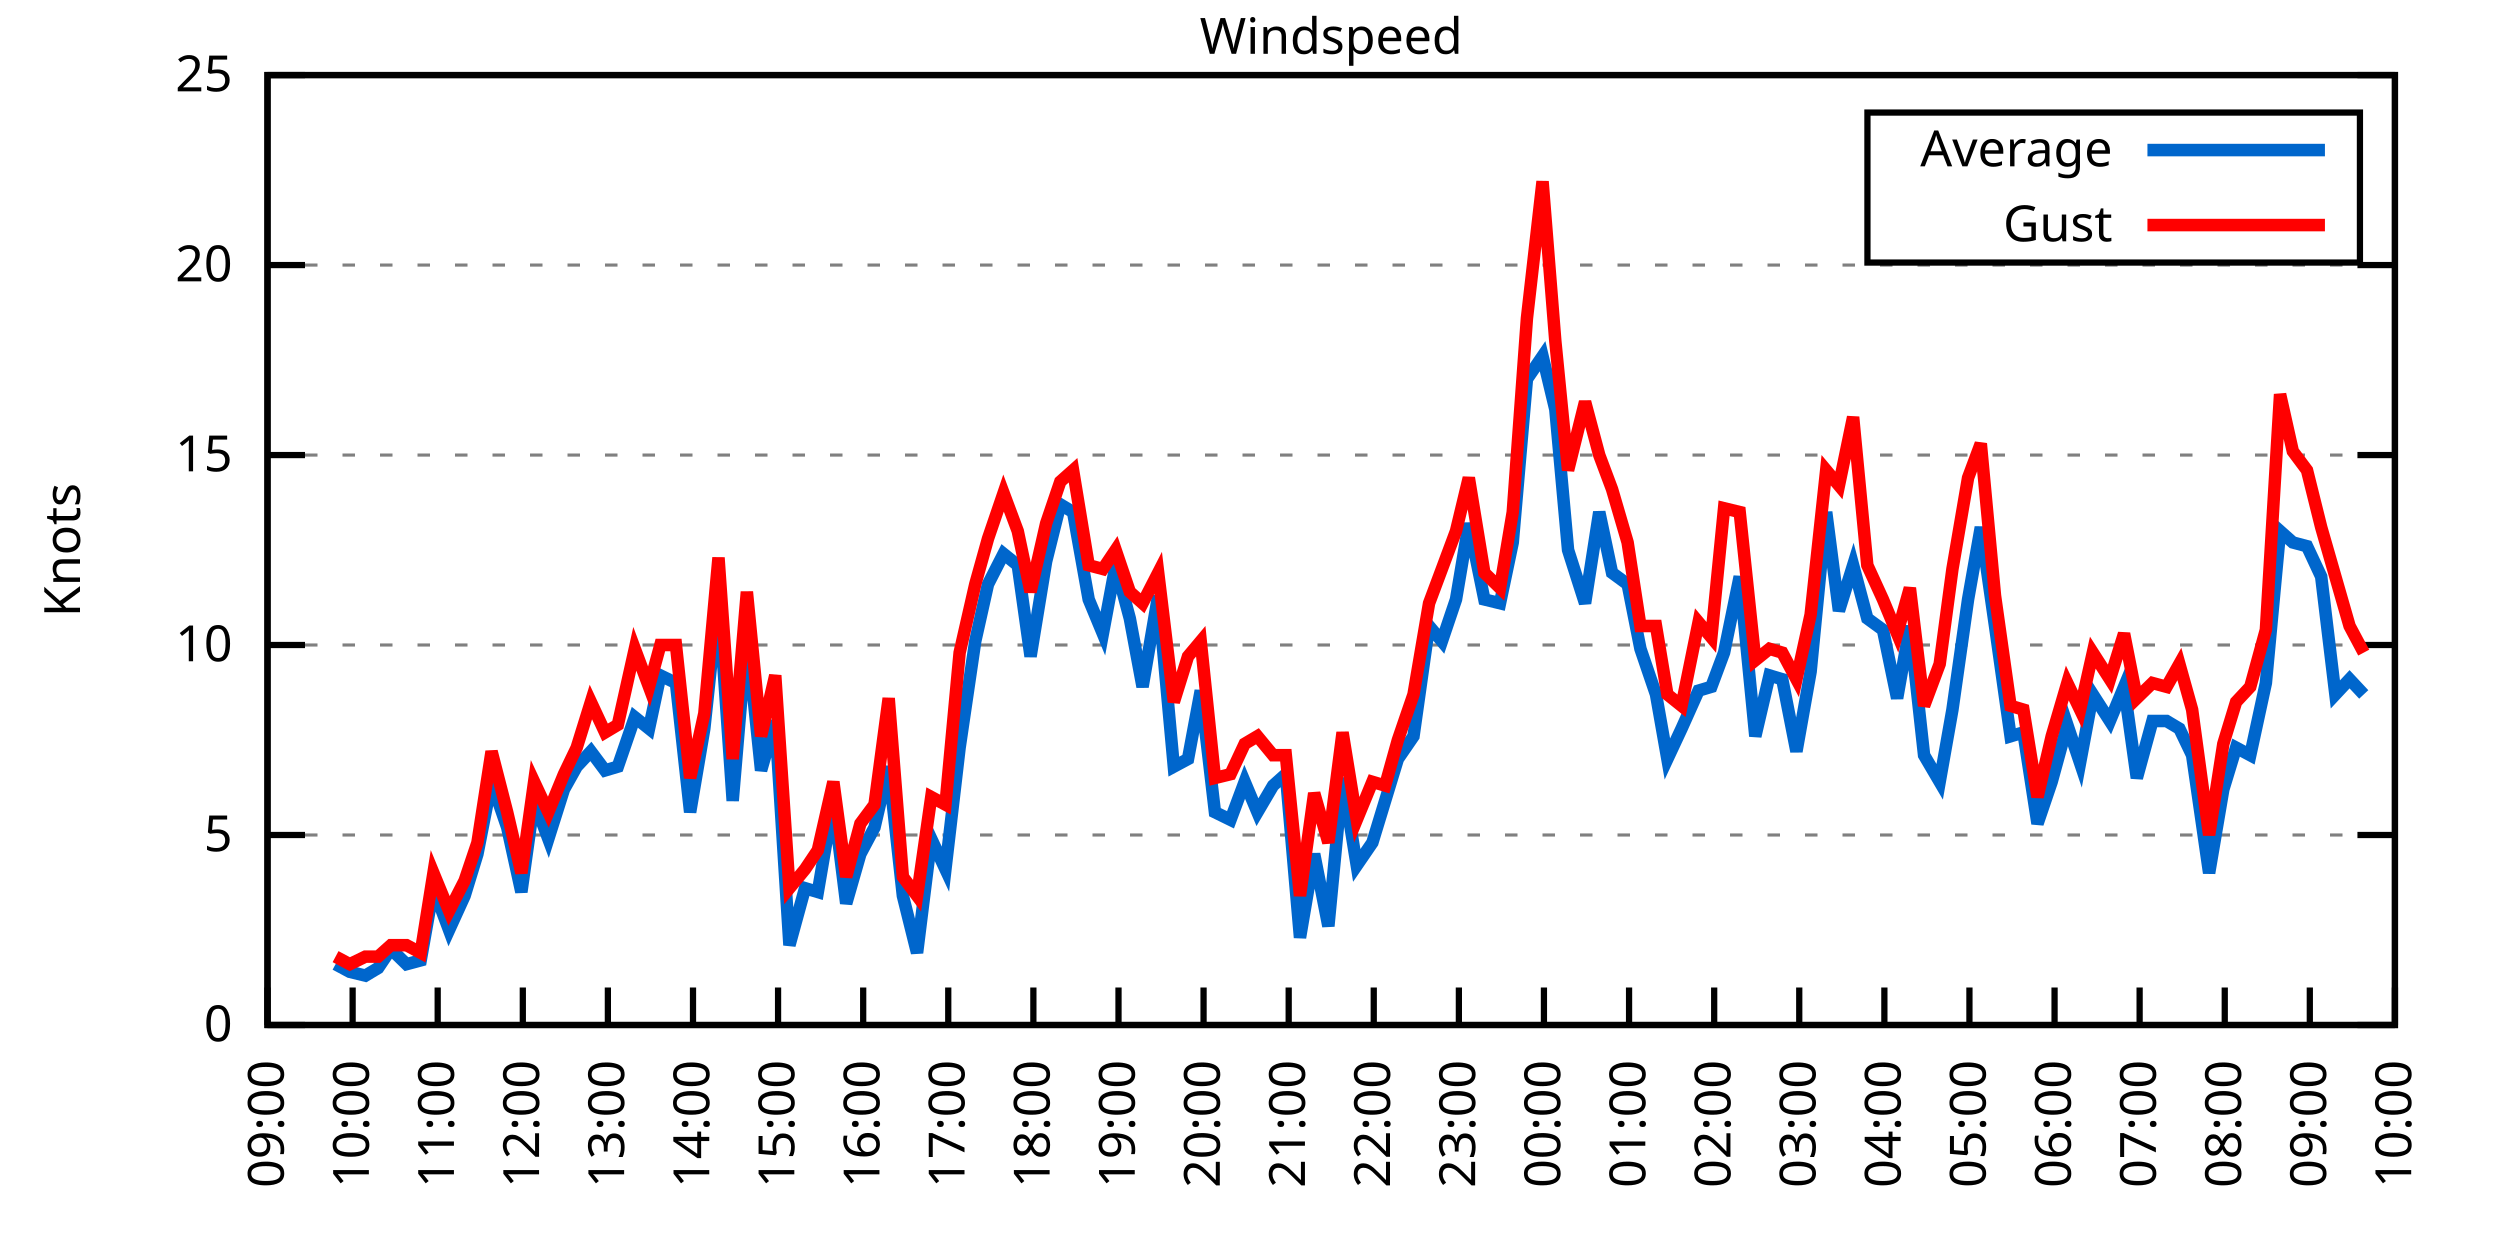
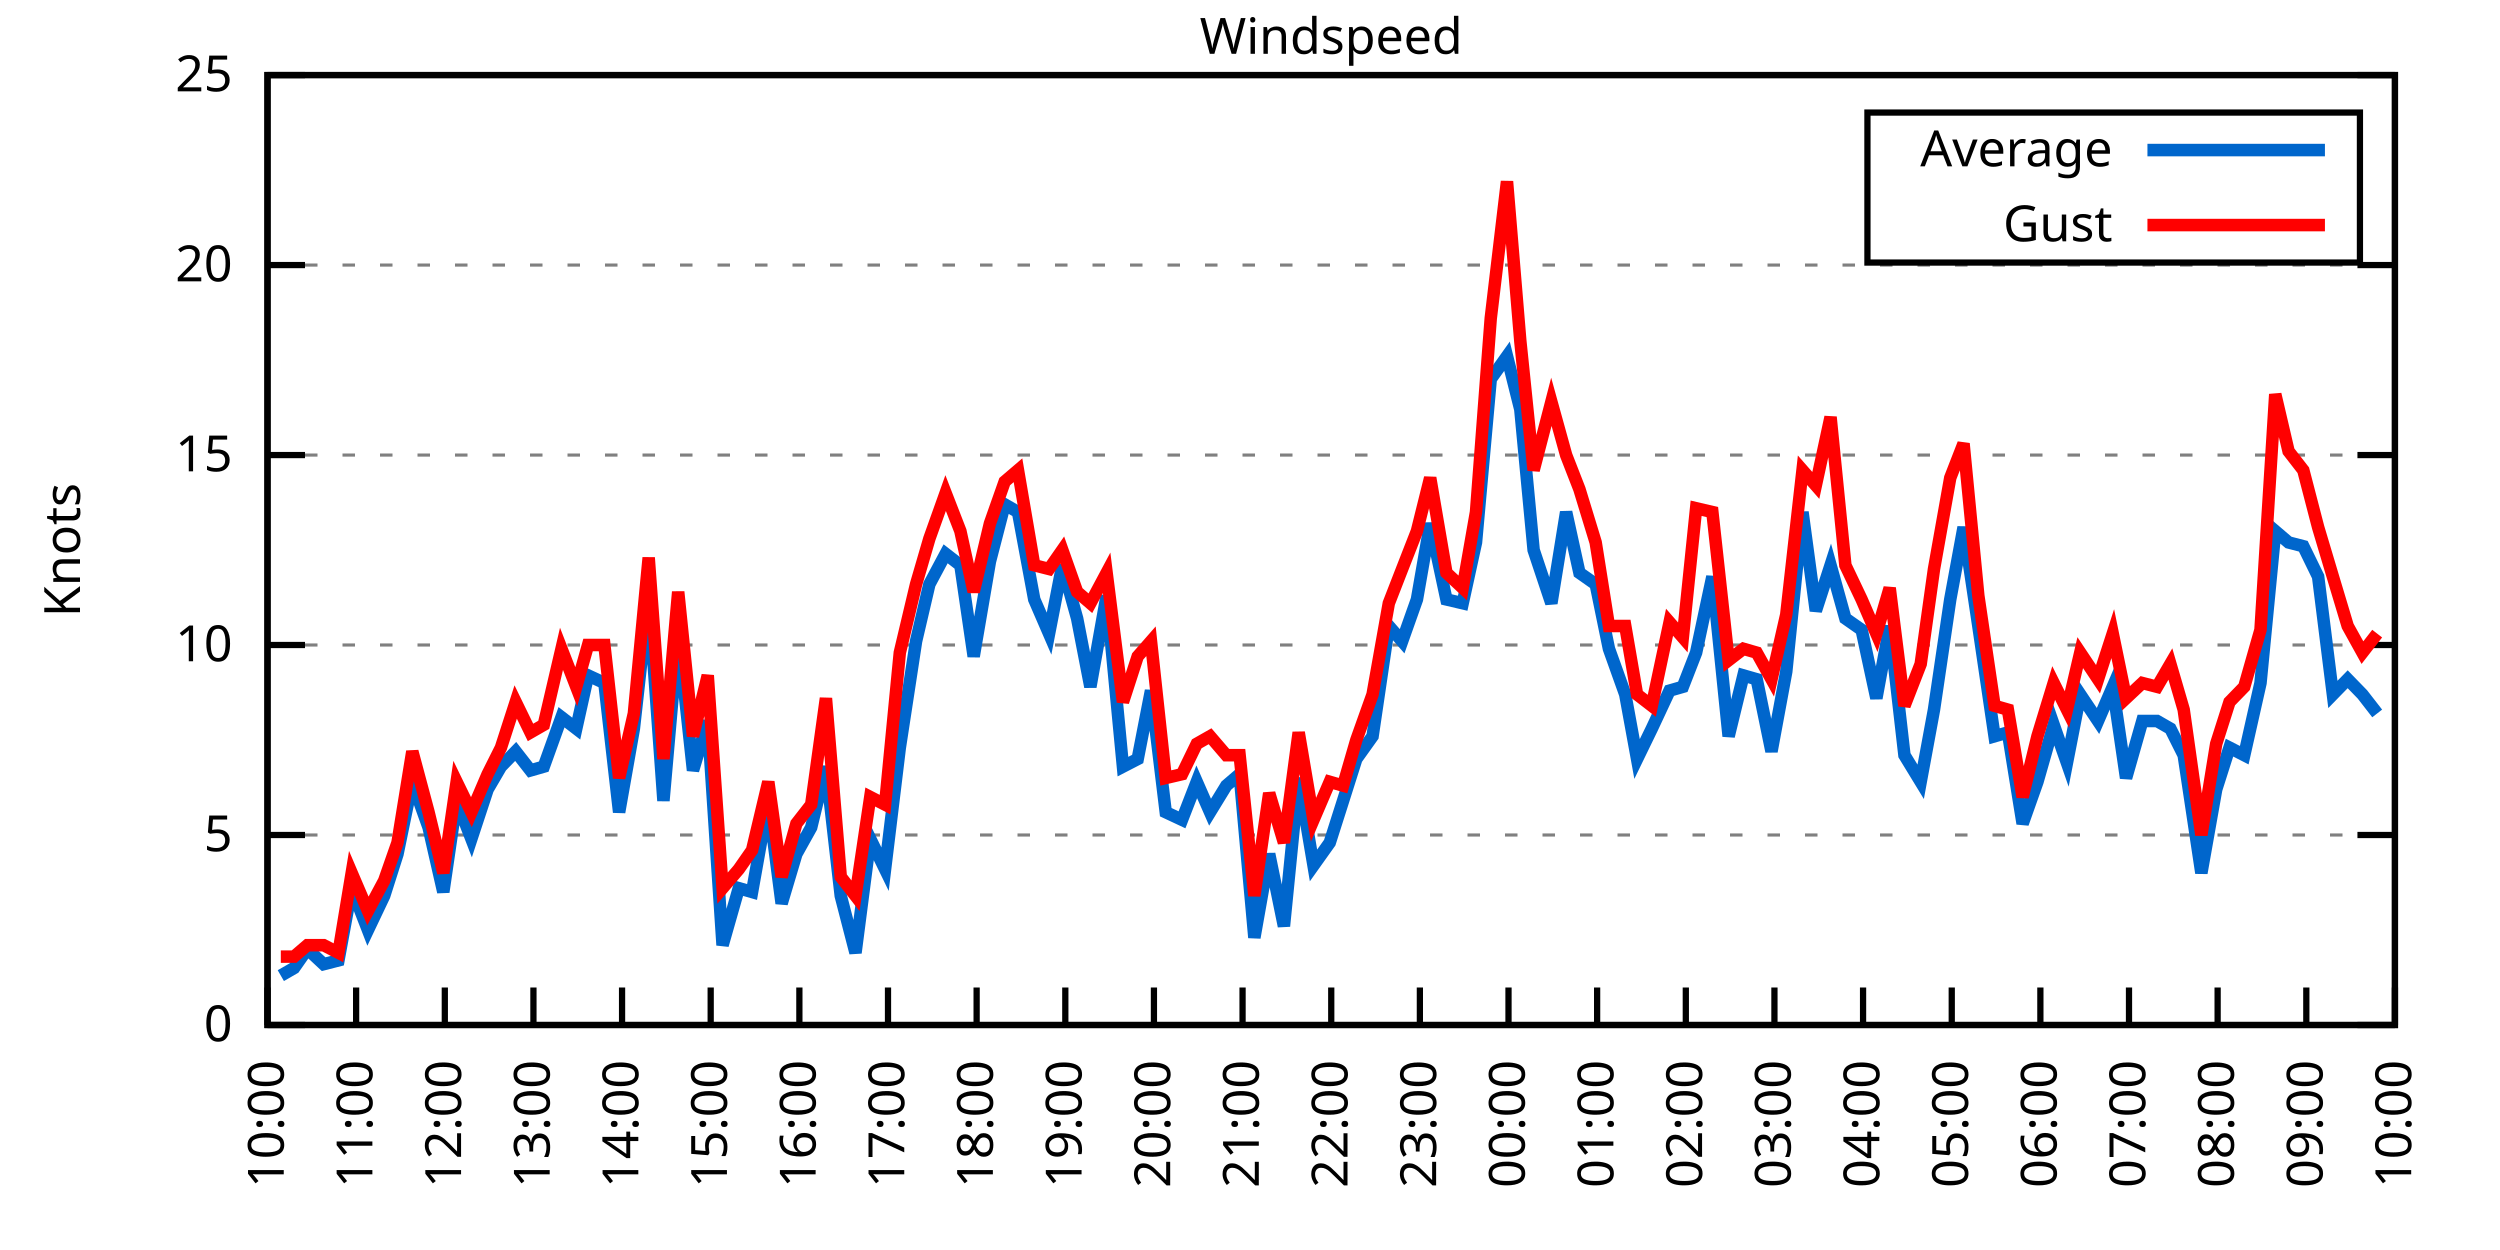
<svg xmlns="http://www.w3.org/2000/svg" xmlns:xlink="http://www.w3.org/1999/xlink" width="400" height="200" viewBox="0 0 400 200">
  <g id="gnuplot_canvas">
    <rect x="0" y="0" width="400" height="200" fill="none" />
    <defs>
      <circle id="gpDot" r="0.5" stroke-width="0.5" stroke="currentColor" />
      <path id="gpPt0" stroke-width="0.333" stroke="currentColor" d="M-1,0 h2 M0,-1 v2" />
      <path id="gpPt1" stroke-width="0.333" stroke="currentColor" d="M-1,-1 L1,1 M1,-1 L-1,1" />
      <path id="gpPt2" stroke-width="0.333" stroke="currentColor" d="M-1,0 L1,0 M0,-1 L0,1 M-1,-1 L1,1 M-1,1 L1,-1" />
      <rect id="gpPt3" stroke-width="0.333" stroke="currentColor" x="-1" y="-1" width="2" height="2" />
      <rect id="gpPt4" stroke-width="0.333" stroke="currentColor" fill="currentColor" x="-1" y="-1" width="2" height="2" />
      <circle id="gpPt5" stroke-width="0.333" stroke="currentColor" cx="0" cy="0" r="1" />
      <use xlink:href="#gpPt5" id="gpPt6" fill="currentColor" stroke="none" />
      <path id="gpPt7" stroke-width="0.333" stroke="currentColor" d="M0,-1.33 L-1.33,0.67 L1.33,0.67 z" />
      <use xlink:href="#gpPt7" id="gpPt8" fill="currentColor" stroke="none" />
      <use xlink:href="#gpPt7" id="gpPt9" stroke="currentColor" transform="rotate(180)" />
      <use xlink:href="#gpPt9" id="gpPt10" fill="currentColor" stroke="none" />
      <use xlink:href="#gpPt3" id="gpPt11" stroke="currentColor" transform="rotate(45)" />
      <use xlink:href="#gpPt11" id="gpPt12" fill="currentColor" stroke="none" />
      <path id="gpPt13" stroke-width="0.333" stroke="currentColor" d="M0,1.330 L1.265,0.411 L0.782,-1.067 L-0.782,-1.076 L-1.265,0.411 z" />
      <use xlink:href="#gpPt13" id="gpPt14" fill="currentColor" stroke="none" />
      <filter id="textbox" filterUnits="objectBoundingBox" x="0" y="0" height="1" width="1">
        <feFlood flood-color="white" flood-opacity="1" result="bgnd" />
        <feComposite in="SourceGraphic" in2="bgnd" operator="atop" />
      </filter>
      <filter id="greybox" filterUnits="objectBoundingBox" x="0" y="0" height="1" width="1">
        <feFlood flood-color="lightgrey" flood-opacity="1" result="grey" />
        <feComposite in="SourceGraphic" in2="grey" operator="atop" />
      </filter>
    </defs>
    <g fill="none" color="white" stroke="currentColor" stroke-width="1.00" stroke-linecap="butt" stroke-linejoin="miter">
</g>
    <g fill="none" color="black" stroke="currentColor" stroke-width="1.00" stroke-linecap="butt" stroke-linejoin="miter">
      <g stroke="none" shape-rendering="crispEdges">
        <polygon fill="rgb(255, 255, 255)" points="42.80,164.00 383.18,164.00 383.18,12.02 42.80,12.02 " />
      </g>
    </g>
    <g fill="none" color="black" stroke="currentColor" stroke-width="1.00" stroke-linecap="butt" stroke-linejoin="miter">
</g>
    <g fill="none" color="black" stroke="black" stroke-width="0.50" stroke-linecap="butt" stroke-linejoin="miter">
</g>
    <g fill="none" color="gray" stroke="currentColor" stroke-width="0.50" stroke-linecap="butt" stroke-linejoin="miter">
      <path stroke="gray" stroke-dasharray="2,4" class="gridline" d="M42.80,164.00 L383.19,164.00  " />
    </g>
    <g fill="none" color="gray" stroke="gray" stroke-width="1.00" stroke-linecap="butt" stroke-linejoin="miter">
</g>
    <g fill="none" color="black" stroke="currentColor" stroke-width="1.00" stroke-linecap="butt" stroke-linejoin="miter">
      <path stroke="black" d="M42.80,164.00 L48.80,164.00 M383.19,164.00 L377.19,164.00  " />
      <g transform="translate(37.20,166.60)" stroke="none" fill="black" font-family="Sans" font-size="8.00" text-anchor="end">
        <text>
          <tspan font-family="Sans"> 0</tspan>
        </text>
      </g>
    </g>
    <g fill="none" color="black" stroke="currentColor" stroke-width="1.00" stroke-linecap="butt" stroke-linejoin="miter">
</g>
    <g fill="none" color="black" stroke="black" stroke-width="0.50" stroke-linecap="butt" stroke-linejoin="miter">
</g>
    <g fill="none" color="gray" stroke="currentColor" stroke-width="0.50" stroke-linecap="butt" stroke-linejoin="miter">
      <path stroke="gray" stroke-dasharray="2,4" class="gridline" d="M42.80,133.60 L383.19,133.60  " />
    </g>
    <g fill="none" color="gray" stroke="gray" stroke-width="1.00" stroke-linecap="butt" stroke-linejoin="miter">
</g>
    <g fill="none" color="black" stroke="currentColor" stroke-width="1.00" stroke-linecap="butt" stroke-linejoin="miter">
      <path stroke="black" d="M42.80,133.60 L48.80,133.60 M383.19,133.60 L377.19,133.60  " />
      <g transform="translate(37.20,136.20)" stroke="none" fill="black" font-family="Sans" font-size="8.00" text-anchor="end">
        <text>
          <tspan font-family="Sans"> 5</tspan>
        </text>
      </g>
    </g>
    <g fill="none" color="black" stroke="currentColor" stroke-width="1.00" stroke-linecap="butt" stroke-linejoin="miter">
</g>
    <g fill="none" color="black" stroke="black" stroke-width="0.50" stroke-linecap="butt" stroke-linejoin="miter">
</g>
    <g fill="none" color="gray" stroke="currentColor" stroke-width="0.50" stroke-linecap="butt" stroke-linejoin="miter">
      <path stroke="gray" stroke-dasharray="2,4" class="gridline" d="M42.80,103.20 L383.19,103.20  " />
    </g>
    <g fill="none" color="gray" stroke="gray" stroke-width="1.00" stroke-linecap="butt" stroke-linejoin="miter">
</g>
    <g fill="none" color="black" stroke="currentColor" stroke-width="1.00" stroke-linecap="butt" stroke-linejoin="miter">
      <path stroke="black" d="M42.80,103.20 L48.80,103.20 M383.19,103.20 L377.19,103.20  " />
      <g transform="translate(37.20,105.80)" stroke="none" fill="black" font-family="Sans" font-size="8.00" text-anchor="end">
        <text>
          <tspan font-family="Sans"> 10</tspan>
        </text>
      </g>
    </g>
    <g fill="none" color="black" stroke="currentColor" stroke-width="1.00" stroke-linecap="butt" stroke-linejoin="miter">
</g>
    <g fill="none" color="black" stroke="black" stroke-width="0.50" stroke-linecap="butt" stroke-linejoin="miter">
</g>
    <g fill="none" color="gray" stroke="currentColor" stroke-width="0.50" stroke-linecap="butt" stroke-linejoin="miter">
      <path stroke="gray" stroke-dasharray="2,4" class="gridline" d="M42.80,72.81 L383.19,72.81  " />
    </g>
    <g fill="none" color="gray" stroke="gray" stroke-width="1.00" stroke-linecap="butt" stroke-linejoin="miter">
</g>
    <g fill="none" color="black" stroke="currentColor" stroke-width="1.00" stroke-linecap="butt" stroke-linejoin="miter">
      <path stroke="black" d="M42.80,72.81 L48.80,72.81 M383.19,72.81 L377.19,72.81  " />
      <g transform="translate(37.20,75.41)" stroke="none" fill="black" font-family="Sans" font-size="8.00" text-anchor="end">
        <text>
          <tspan font-family="Sans"> 15</tspan>
        </text>
      </g>
    </g>
    <g fill="none" color="black" stroke="currentColor" stroke-width="1.00" stroke-linecap="butt" stroke-linejoin="miter">
</g>
    <g fill="none" color="black" stroke="black" stroke-width="0.50" stroke-linecap="butt" stroke-linejoin="miter">
</g>
    <g fill="none" color="gray" stroke="currentColor" stroke-width="0.50" stroke-linecap="butt" stroke-linejoin="miter">
      <path stroke="gray" stroke-dasharray="2,4" class="gridline" d="M42.80,42.41 L383.19,42.41  " />
    </g>
    <g fill="none" color="gray" stroke="gray" stroke-width="1.00" stroke-linecap="butt" stroke-linejoin="miter">
</g>
    <g fill="none" color="black" stroke="currentColor" stroke-width="1.00" stroke-linecap="butt" stroke-linejoin="miter">
      <path stroke="black" d="M42.80,42.41 L48.80,42.41 M383.19,42.41 L377.19,42.41  " />
      <g transform="translate(37.20,45.01)" stroke="none" fill="black" font-family="Sans" font-size="8.00" text-anchor="end">
        <text>
          <tspan font-family="Sans"> 20</tspan>
        </text>
      </g>
    </g>
    <g fill="none" color="black" stroke="currentColor" stroke-width="1.00" stroke-linecap="butt" stroke-linejoin="miter">
</g>
    <g fill="none" color="black" stroke="black" stroke-width="0.50" stroke-linecap="butt" stroke-linejoin="miter">
</g>
    <g fill="none" color="gray" stroke="currentColor" stroke-width="0.50" stroke-linecap="butt" stroke-linejoin="miter">
      <path stroke="gray" stroke-dasharray="2,4" class="gridline" d="M42.80,12.01 L383.19,12.01  " />
    </g>
    <g fill="none" color="gray" stroke="gray" stroke-width="1.00" stroke-linecap="butt" stroke-linejoin="miter">
</g>
    <g fill="none" color="black" stroke="currentColor" stroke-width="1.00" stroke-linecap="butt" stroke-linejoin="miter">
      <path stroke="black" d="M42.80,12.01 L48.80,12.01 M383.19,12.01 L377.19,12.01  " />
      <g transform="translate(37.20,14.61)" stroke="none" fill="black" font-family="Sans" font-size="8.00" text-anchor="end">
        <text>
          <tspan font-family="Sans"> 25</tspan>
        </text>
      </g>
    </g>
    <g fill="none" color="black" stroke="currentColor" stroke-width="1.00" stroke-linecap="butt" stroke-linejoin="miter">
      <path stroke="black" d="M42.80,164.00 L42.80,158.00  " />
      <g transform="translate(45.40,169.60) rotate(270.00)" stroke="none" fill="black" font-family="Sans" font-size="8.00" text-anchor="end">
        <text>
-           <tspan font-family="Sans">09:00</tspan>
-         </text>
-       </g>
-     </g>
-     <g fill="none" color="black" stroke="currentColor" stroke-width="1.00" stroke-linecap="butt" stroke-linejoin="miter">
-       <path stroke="black" d="M56.42,164.00 L56.42,158.00  " />
-       <g transform="translate(59.02,169.60) rotate(270.00)" stroke="none" fill="black" font-family="Sans" font-size="8.00" text-anchor="end">
-         <text>
          <tspan font-family="Sans">10:00</tspan>
        </text>
      </g>
    </g>
    <g fill="none" color="black" stroke="currentColor" stroke-width="1.00" stroke-linecap="butt" stroke-linejoin="miter">
-       <path stroke="black" d="M70.03,164.00 L70.03,158.00  " />
-       <g transform="translate(72.63,169.60) rotate(270.00)" stroke="none" fill="black" font-family="Sans" font-size="8.00" text-anchor="end">
+       <path stroke="black" d="M56.98,164.00 L56.98,158.00  " />
+       <g transform="translate(59.58,169.60) rotate(270.00)" stroke="none" fill="black" font-family="Sans" font-size="8.00" text-anchor="end">
        <text>
          <tspan font-family="Sans">11:00</tspan>
        </text>
      </g>
    </g>
    <g fill="none" color="black" stroke="currentColor" stroke-width="1.00" stroke-linecap="butt" stroke-linejoin="miter">
-       <path stroke="black" d="M83.65,164.00 L83.65,158.00  " />
-       <g transform="translate(86.25,169.60) rotate(270.00)" stroke="none" fill="black" font-family="Sans" font-size="8.00" text-anchor="end">
+       <path stroke="black" d="M71.17,164.00 L71.17,158.00  " />
+       <g transform="translate(73.77,169.60) rotate(270.00)" stroke="none" fill="black" font-family="Sans" font-size="8.00" text-anchor="end">
        <text>
          <tspan font-family="Sans">12:00</tspan>
        </text>
      </g>
    </g>
    <g fill="none" color="black" stroke="currentColor" stroke-width="1.00" stroke-linecap="butt" stroke-linejoin="miter">
-       <path stroke="black" d="M97.26,164.00 L97.26,158.00  " />
-       <g transform="translate(99.86,169.60) rotate(270.00)" stroke="none" fill="black" font-family="Sans" font-size="8.00" text-anchor="end">
+       <path stroke="black" d="M85.35,164.00 L85.35,158.00  " />
+       <g transform="translate(87.95,169.60) rotate(270.00)" stroke="none" fill="black" font-family="Sans" font-size="8.00" text-anchor="end">
        <text>
          <tspan font-family="Sans">13:00</tspan>
        </text>
      </g>
    </g>
    <g fill="none" color="black" stroke="currentColor" stroke-width="1.00" stroke-linecap="butt" stroke-linejoin="miter">
-       <path stroke="black" d="M110.88,164.00 L110.88,158.00  " />
-       <g transform="translate(113.48,169.60) rotate(270.00)" stroke="none" fill="black" font-family="Sans" font-size="8.00" text-anchor="end">
+       <path stroke="black" d="M99.53,164.00 L99.53,158.00  " />
+       <g transform="translate(102.13,169.60) rotate(270.00)" stroke="none" fill="black" font-family="Sans" font-size="8.00" text-anchor="end">
        <text>
          <tspan font-family="Sans">14:00</tspan>
        </text>
      </g>
    </g>
    <g fill="none" color="black" stroke="currentColor" stroke-width="1.00" stroke-linecap="butt" stroke-linejoin="miter">
-       <path stroke="black" d="M124.49,164.00 L124.49,158.00  " />
-       <g transform="translate(127.09,169.60) rotate(270.00)" stroke="none" fill="black" font-family="Sans" font-size="8.00" text-anchor="end">
+       <path stroke="black" d="M113.71,164.00 L113.71,158.00  " />
+       <g transform="translate(116.31,169.60) rotate(270.00)" stroke="none" fill="black" font-family="Sans" font-size="8.00" text-anchor="end">
        <text>
          <tspan font-family="Sans">15:00</tspan>
        </text>
      </g>
    </g>
    <g fill="none" color="black" stroke="currentColor" stroke-width="1.00" stroke-linecap="butt" stroke-linejoin="miter">
-       <path stroke="black" d="M138.11,164.00 L138.11,158.00  " />
-       <g transform="translate(140.71,169.60) rotate(270.00)" stroke="none" fill="black" font-family="Sans" font-size="8.00" text-anchor="end">
+       <path stroke="black" d="M127.90,164.00 L127.90,158.00  " />
+       <g transform="translate(130.50,169.60) rotate(270.00)" stroke="none" fill="black" font-family="Sans" font-size="8.00" text-anchor="end">
        <text>
          <tspan font-family="Sans">16:00</tspan>
        </text>
      </g>
    </g>
    <g fill="none" color="black" stroke="currentColor" stroke-width="1.00" stroke-linecap="butt" stroke-linejoin="miter">
-       <path stroke="black" d="M151.72,164.00 L151.72,158.00  " />
-       <g transform="translate(154.32,169.60) rotate(270.00)" stroke="none" fill="black" font-family="Sans" font-size="8.00" text-anchor="end">
+       <path stroke="black" d="M142.08,164.00 L142.08,158.00  " />
+       <g transform="translate(144.68,169.60) rotate(270.00)" stroke="none" fill="black" font-family="Sans" font-size="8.00" text-anchor="end">
        <text>
          <tspan font-family="Sans">17:00</tspan>
        </text>
      </g>
    </g>
    <g fill="none" color="black" stroke="currentColor" stroke-width="1.00" stroke-linecap="butt" stroke-linejoin="miter">
-       <path stroke="black" d="M165.34,164.00 L165.34,158.00  " />
-       <g transform="translate(167.94,169.60) rotate(270.00)" stroke="none" fill="black" font-family="Sans" font-size="8.00" text-anchor="end">
+       <path stroke="black" d="M156.26,164.00 L156.26,158.00  " />
+       <g transform="translate(158.86,169.60) rotate(270.00)" stroke="none" fill="black" font-family="Sans" font-size="8.00" text-anchor="end">
        <text>
          <tspan font-family="Sans">18:00</tspan>
        </text>
      </g>
    </g>
    <g fill="none" color="black" stroke="currentColor" stroke-width="1.00" stroke-linecap="butt" stroke-linejoin="miter">
-       <path stroke="black" d="M178.96,164.00 L178.96,158.00  " />
-       <g transform="translate(181.56,169.60) rotate(270.00)" stroke="none" fill="black" font-family="Sans" font-size="8.00" text-anchor="end">
+       <path stroke="black" d="M170.45,164.00 L170.45,158.00  " />
+       <g transform="translate(173.05,169.60) rotate(270.00)" stroke="none" fill="black" font-family="Sans" font-size="8.00" text-anchor="end">
        <text>
          <tspan font-family="Sans">19:00</tspan>
        </text>
      </g>
    </g>
    <g fill="none" color="black" stroke="currentColor" stroke-width="1.00" stroke-linecap="butt" stroke-linejoin="miter">
-       <path stroke="black" d="M192.57,164.00 L192.57,158.00  " />
-       <g transform="translate(195.17,169.60) rotate(270.00)" stroke="none" fill="black" font-family="Sans" font-size="8.00" text-anchor="end">
+       <path stroke="black" d="M184.63,164.00 L184.63,158.00  " />
+       <g transform="translate(187.23,169.60) rotate(270.00)" stroke="none" fill="black" font-family="Sans" font-size="8.00" text-anchor="end">
        <text>
          <tspan font-family="Sans">20:00</tspan>
        </text>
      </g>
    </g>
    <g fill="none" color="black" stroke="currentColor" stroke-width="1.00" stroke-linecap="butt" stroke-linejoin="miter">
-       <path stroke="black" d="M206.19,164.00 L206.19,158.00  " />
-       <g transform="translate(208.79,169.60) rotate(270.00)" stroke="none" fill="black" font-family="Sans" font-size="8.00" text-anchor="end">
+       <path stroke="black" d="M198.81,164.00 L198.81,158.00  " />
+       <g transform="translate(201.41,169.60) rotate(270.00)" stroke="none" fill="black" font-family="Sans" font-size="8.00" text-anchor="end">
        <text>
          <tspan font-family="Sans">21:00</tspan>
        </text>
      </g>
    </g>
    <g fill="none" color="black" stroke="currentColor" stroke-width="1.00" stroke-linecap="butt" stroke-linejoin="miter">
-       <path stroke="black" d="M219.80,164.00 L219.80,158.00  " />
-       <g transform="translate(222.40,169.60) rotate(270.00)" stroke="none" fill="black" font-family="Sans" font-size="8.00" text-anchor="end">
+       <path stroke="black" d="M213.00,164.00 L213.00,158.00  " />
+       <g transform="translate(215.60,169.60) rotate(270.00)" stroke="none" fill="black" font-family="Sans" font-size="8.00" text-anchor="end">
        <text>
          <tspan font-family="Sans">22:00</tspan>
        </text>
      </g>
    </g>
    <g fill="none" color="black" stroke="currentColor" stroke-width="1.00" stroke-linecap="butt" stroke-linejoin="miter">
-       <path stroke="black" d="M233.42,164.00 L233.42,158.00  " />
-       <g transform="translate(236.02,169.60) rotate(270.00)" stroke="none" fill="black" font-family="Sans" font-size="8.00" text-anchor="end">
+       <path stroke="black" d="M227.18,164.00 L227.18,158.00  " />
+       <g transform="translate(229.78,169.60) rotate(270.00)" stroke="none" fill="black" font-family="Sans" font-size="8.00" text-anchor="end">
        <text>
          <tspan font-family="Sans">23:00</tspan>
        </text>
      </g>
    </g>
    <g fill="none" color="black" stroke="currentColor" stroke-width="1.00" stroke-linecap="butt" stroke-linejoin="miter">
-       <path stroke="black" d="M247.03,164.00 L247.03,158.00  " />
-       <g transform="translate(249.63,169.60) rotate(270.00)" stroke="none" fill="black" font-family="Sans" font-size="8.00" text-anchor="end">
+       <path stroke="black" d="M241.36,164.00 L241.36,158.00  " />
+       <g transform="translate(243.96,169.60) rotate(270.00)" stroke="none" fill="black" font-family="Sans" font-size="8.00" text-anchor="end">
        <text>
          <tspan font-family="Sans">00:00</tspan>
        </text>
      </g>
    </g>
    <g fill="none" color="black" stroke="currentColor" stroke-width="1.00" stroke-linecap="butt" stroke-linejoin="miter">
-       <path stroke="black" d="M260.65,164.00 L260.65,158.00  " />
-       <g transform="translate(263.25,169.60) rotate(270.00)" stroke="none" fill="black" font-family="Sans" font-size="8.00" text-anchor="end">
+       <path stroke="black" d="M255.54,164.00 L255.54,158.00  " />
+       <g transform="translate(258.14,169.60) rotate(270.00)" stroke="none" fill="black" font-family="Sans" font-size="8.00" text-anchor="end">
        <text>
          <tspan font-family="Sans">01:00</tspan>
        </text>
      </g>
    </g>
    <g fill="none" color="black" stroke="currentColor" stroke-width="1.00" stroke-linecap="butt" stroke-linejoin="miter">
-       <path stroke="black" d="M274.27,164.00 L274.27,158.00  " />
-       <g transform="translate(276.87,169.60) rotate(270.00)" stroke="none" fill="black" font-family="Sans" font-size="8.00" text-anchor="end">
+       <path stroke="black" d="M269.73,164.00 L269.73,158.00  " />
+       <g transform="translate(272.33,169.60) rotate(270.00)" stroke="none" fill="black" font-family="Sans" font-size="8.00" text-anchor="end">
        <text>
          <tspan font-family="Sans">02:00</tspan>
        </text>
      </g>
    </g>
    <g fill="none" color="black" stroke="currentColor" stroke-width="1.00" stroke-linecap="butt" stroke-linejoin="miter">
-       <path stroke="black" d="M287.88,164.00 L287.88,158.00  " />
-       <g transform="translate(290.48,169.60) rotate(270.00)" stroke="none" fill="black" font-family="Sans" font-size="8.00" text-anchor="end">
+       <path stroke="black" d="M283.91,164.00 L283.91,158.00  " />
+       <g transform="translate(286.51,169.60) rotate(270.00)" stroke="none" fill="black" font-family="Sans" font-size="8.00" text-anchor="end">
        <text>
          <tspan font-family="Sans">03:00</tspan>
        </text>
      </g>
    </g>
    <g fill="none" color="black" stroke="currentColor" stroke-width="1.00" stroke-linecap="butt" stroke-linejoin="miter">
-       <path stroke="black" d="M301.50,164.00 L301.50,158.00  " />
-       <g transform="translate(304.10,169.60) rotate(270.00)" stroke="none" fill="black" font-family="Sans" font-size="8.00" text-anchor="end">
+       <path stroke="black" d="M298.09,164.00 L298.09,158.00  " />
+       <g transform="translate(300.69,169.60) rotate(270.00)" stroke="none" fill="black" font-family="Sans" font-size="8.00" text-anchor="end">
        <text>
          <tspan font-family="Sans">04:00</tspan>
        </text>
      </g>
    </g>
    <g fill="none" color="black" stroke="currentColor" stroke-width="1.00" stroke-linecap="butt" stroke-linejoin="miter">
-       <path stroke="black" d="M315.11,164.00 L315.11,158.00  " />
-       <g transform="translate(317.71,169.60) rotate(270.00)" stroke="none" fill="black" font-family="Sans" font-size="8.00" text-anchor="end">
+       <path stroke="black" d="M312.28,164.00 L312.28,158.00  " />
+       <g transform="translate(314.88,169.60) rotate(270.00)" stroke="none" fill="black" font-family="Sans" font-size="8.00" text-anchor="end">
        <text>
          <tspan font-family="Sans">05:00</tspan>
        </text>
      </g>
    </g>
    <g fill="none" color="black" stroke="currentColor" stroke-width="1.00" stroke-linecap="butt" stroke-linejoin="miter">
-       <path stroke="black" d="M328.73,164.00 L328.73,158.00  " />
-       <g transform="translate(331.33,169.60) rotate(270.00)" stroke="none" fill="black" font-family="Sans" font-size="8.00" text-anchor="end">
+       <path stroke="black" d="M326.46,164.00 L326.46,158.00  " />
+       <g transform="translate(329.06,169.60) rotate(270.00)" stroke="none" fill="black" font-family="Sans" font-size="8.00" text-anchor="end">
        <text>
          <tspan font-family="Sans">06:00</tspan>
        </text>
      </g>
    </g>
    <g fill="none" color="black" stroke="currentColor" stroke-width="1.00" stroke-linecap="butt" stroke-linejoin="miter">
-       <path stroke="black" d="M342.34,164.00 L342.34,158.00  " />
-       <g transform="translate(344.94,169.60) rotate(270.00)" stroke="none" fill="black" font-family="Sans" font-size="8.00" text-anchor="end">
+       <path stroke="black" d="M340.64,164.00 L340.64,158.00  " />
+       <g transform="translate(343.24,169.60) rotate(270.00)" stroke="none" fill="black" font-family="Sans" font-size="8.00" text-anchor="end">
        <text>
          <tspan font-family="Sans">07:00</tspan>
        </text>
      </g>
    </g>
    <g fill="none" color="black" stroke="currentColor" stroke-width="1.00" stroke-linecap="butt" stroke-linejoin="miter">
-       <path stroke="black" d="M355.96,164.00 L355.96,158.00  " />
-       <g transform="translate(358.56,169.60) rotate(270.00)" stroke="none" fill="black" font-family="Sans" font-size="8.00" text-anchor="end">
+       <path stroke="black" d="M354.82,164.00 L354.82,158.00  " />
+       <g transform="translate(357.42,169.60) rotate(270.00)" stroke="none" fill="black" font-family="Sans" font-size="8.00" text-anchor="end">
        <text>
          <tspan font-family="Sans">08:00</tspan>
        </text>
      </g>
    </g>
    <g fill="none" color="black" stroke="currentColor" stroke-width="1.00" stroke-linecap="butt" stroke-linejoin="miter">
-       <path stroke="black" d="M369.57,164.00 L369.57,158.00  " />
-       <g transform="translate(372.17,169.60) rotate(270.00)" stroke="none" fill="black" font-family="Sans" font-size="8.00" text-anchor="end">
+       <path stroke="black" d="M369.01,164.00 L369.01,158.00  " />
+       <g transform="translate(371.61,169.60) rotate(270.00)" stroke="none" fill="black" font-family="Sans" font-size="8.00" text-anchor="end">
        <text>
          <tspan font-family="Sans">09:00</tspan>
        </text>
      </g>
    </g>
    <g fill="none" color="black" stroke="currentColor" stroke-width="1.00" stroke-linecap="butt" stroke-linejoin="miter">
      <path stroke="black" d="M383.19,164.00 L383.19,158.00  " />
      <g transform="translate(385.79,169.60) rotate(270.00)" stroke="none" fill="black" font-family="Sans" font-size="8.00" text-anchor="end">
        <text>
          <tspan font-family="Sans">10:00</tspan>
        </text>
      </g>
    </g>
    <g fill="none" color="black" stroke="currentColor" stroke-width="1.00" stroke-linecap="butt" stroke-linejoin="miter">
</g>
    <g fill="none" color="black" stroke="currentColor" stroke-width="1.00" stroke-linecap="butt" stroke-linejoin="miter">
      <path stroke="black" d="M42.80,12.01 L42.80,164.00 L383.19,164.00 L383.19,12.01 L42.80,12.01 Z  " />
    </g>
    <g fill="none" color="black" stroke="currentColor" stroke-width="1.00" stroke-linecap="butt" stroke-linejoin="miter">
</g>
    <g fill="none" color="black" stroke="currentColor" stroke-width="1.00" stroke-linecap="butt" stroke-linejoin="miter">
      <path stroke="black" d="M298.79,42.01 L298.79,18.01 L377.59,18.01 L377.59,42.01 L298.79,42.01 Z  " />
    </g>
    <g id="Windspeed_plot_1">
      <g fill="none" color="white" stroke="black" stroke-width="2.00" stroke-linecap="butt" stroke-linejoin="miter">
</g>
      <g fill="none" color="black" stroke="currentColor" stroke-width="2.00" stroke-linecap="butt" stroke-linejoin="miter">
        <g transform="translate(337.99,26.61)" stroke="none" fill="black" font-family="Sans" font-size="8.00" text-anchor="end">
          <text>
            <tspan font-family="Sans">Average</tspan>
          </text>
        </g>
      </g>
      <g fill="none" color="black" stroke="currentColor" stroke-width="2.00" stroke-linecap="butt" stroke-linejoin="miter">
-         <path stroke="rgb(  0, 102, 204)" d="M343.59,24.01 L371.99,24.01 M53.69,154.27 L55.96,155.49 L58.46,156.10 L60.50,154.88 L62.54,151.84 L65.04,154.27   L67.31,153.66 L69.35,142.11 L71.85,148.80 L74.34,143.33 L76.39,136.64 L78.65,125.09 L81.15,132.39 L83.42,142.72   L85.46,128.13 L87.73,134.21 L90.23,126.31 L92.27,122.66 L94.54,120.23 L96.81,123.27 L98.85,122.66 L101.57,114.76   L103.84,116.58 L105.66,108.07 L108.15,109.28 L110.42,129.95 L112.69,116.58 L114.96,95.30 L117.23,128.13 L119.50,101.38   L121.77,123.27 L124.04,115.36 L126.31,151.23 L128.81,142.11 L130.85,142.72 L133.34,128.13 L135.39,144.55 L137.66,136.64   L139.92,132.39 L142.19,122.66 L144.46,143.33 L146.73,152.45 L149.00,134.21 L151.27,139.07 L153.54,119.62 L156.04,102.60   L158.08,93.48 L160.57,88.61 L162.84,90.44 L164.89,105.03 L167.38,89.83 L169.65,80.71 L171.69,81.93 L174.19,95.91   L176.46,101.38 L178.50,90.44 L180.77,98.95 L182.81,109.89 L185.31,95.30 L187.81,122.66 L190.08,121.44 L192.12,110.50   L194.39,129.95 L196.88,131.17 L199.15,125.09 L201.19,129.95 L203.69,125.70 L205.73,123.87 L208.00,150.02 L210.27,136.64   L212.54,148.19 L214.81,124.48 L217.08,138.47 L219.58,134.82 L221.62,128.13 L223.66,121.44 L226.16,117.80 L228.65,100.16   L230.70,102.60 L232.96,95.91 L235.01,83.75 L237.50,95.91 L240.00,96.52 L242.04,86.79 L244.31,60.65 L246.81,57.00   L248.85,65.51 L250.89,88.00 L253.61,96.52 L255.88,81.93 L257.93,91.65 L260.42,93.48 L262.47,103.81 L264.96,111.11   L266.78,121.44 L269.05,116.58 L271.77,110.50 L273.81,109.89 L275.85,104.42 L278.35,92.26 L280.85,117.80 L283.12,108.07   L285.16,108.68 L287.43,120.23 L289.70,107.46 L292.19,81.93 L294.23,97.73 L296.50,90.44 L298.77,98.95 L301.27,100.77   L303.54,111.72 L305.58,100.16 L307.85,120.83 L310.35,125.09 L312.39,113.54 L314.89,95.91 L316.93,84.36 L319.20,100.16   L321.69,117.80 L323.74,117.19 L326.00,131.78 L328.27,125.09 L330.77,115.97 L332.81,122.05 L334.85,111.11 L337.58,115.36   L339.85,109.89 L341.89,124.48 L344.39,115.36 L346.65,115.36 L348.70,116.58 L350.74,120.83 L353.46,139.68 L355.73,126.31   L357.77,119.62 L360.04,120.83 L362.54,109.28 L364.81,84.97 L366.85,86.79 L369.12,87.40 L371.39,92.26 L373.66,111.11   L375.93,108.68 L378.20,111.11  " />
+         <path stroke="rgb(  0, 102, 204)" d="M343.59,24.01 L371.99,24.01 M44.93,156.10 L47.05,154.88 L49.18,151.84 L51.78,154.27 L54.15,153.66 L56.27,142.11   L58.87,148.80 L61.47,143.33 L63.60,136.64 L65.97,125.09 L68.57,132.39 L70.93,142.72 L73.06,128.13 L75.42,134.21   L78.02,126.31 L80.15,122.66 L82.51,120.23 L84.88,123.27 L87.00,122.66 L89.84,114.76 L92.20,116.58 L94.09,108.07   L96.70,109.28 L99.06,129.95 L101.42,116.58 L103.79,95.30 L106.15,128.13 L108.51,101.38 L110.88,123.27 L113.24,115.36   L115.61,151.23 L118.21,142.11 L120.33,142.72 L122.93,128.13 L125.06,144.55 L127.42,136.64 L129.79,132.39 L132.15,122.66   L134.52,143.33 L136.88,152.45 L139.24,134.21 L141.61,139.07 L143.97,119.62 L146.57,102.60 L148.70,93.48 L151.30,88.61   L153.66,90.44 L155.79,105.03 L158.39,89.83 L160.75,80.71 L162.88,81.93 L165.48,95.91 L167.85,101.38 L169.97,90.44   L172.34,98.95 L174.46,109.89 L177.06,95.30 L179.67,122.66 L182.03,121.44 L184.16,110.50 L186.52,129.95 L189.12,131.17   L191.48,125.09 L193.61,129.95 L196.21,125.70 L198.34,123.87 L200.70,150.02 L203.07,136.64 L205.43,148.19 L207.79,124.48   L210.16,138.47 L212.76,134.82 L214.89,128.13 L217.01,121.44 L219.61,117.80 L222.21,100.16 L224.34,102.60 L226.71,95.91   L228.83,83.75 L231.43,95.91 L234.03,96.52 L236.16,86.79 L238.52,60.65 L241.12,57.00 L243.25,65.51 L245.38,88.00   L248.22,96.52 L250.58,81.93 L252.71,91.65 L255.31,93.48 L257.43,103.81 L260.04,111.11 L261.93,121.44 L264.29,116.58   L267.13,110.50 L269.25,109.89 L271.38,104.42 L273.98,92.26 L276.58,117.80 L278.95,108.07 L281.07,108.68 L283.44,120.23   L285.80,107.46 L288.40,81.93 L290.53,97.73 L292.89,90.44 L295.26,98.95 L297.86,100.77 L300.22,111.72 L302.35,100.16   L304.71,120.83 L307.31,125.09 L309.44,113.54 L312.04,95.91 L314.17,84.36 L316.53,100.16 L319.13,117.80 L321.26,117.19   L323.62,131.78 L325.99,125.09 L328.59,115.97 L330.71,122.05 L332.84,111.11 L335.68,115.36 L338.04,109.89 L340.17,124.48   L342.77,115.36 L345.13,115.36 L347.26,116.58 L349.39,120.83 L352.22,139.68 L354.59,126.31 L356.72,119.62 L359.08,120.83   L361.68,109.28 L364.04,84.97 L366.17,86.79 L368.53,87.40 L370.90,92.26 L373.26,111.11 L375.63,108.68 L377.99,111.11   L380.35,114.15  " />
      </g>
    </g>
    <g id="Windspeed_plot_2">
      <g fill="none" color="black" stroke="currentColor" stroke-width="2.00" stroke-linecap="butt" stroke-linejoin="miter">
        <g transform="translate(337.99,38.61)" stroke="none" fill="black" font-family="Sans" font-size="8.00" text-anchor="end">
          <text>
            <tspan font-family="Sans">Gust</tspan>
          </text>
        </g>
      </g>
      <g fill="none" color="black" stroke="currentColor" stroke-width="2.00" stroke-linecap="butt" stroke-linejoin="miter">
-         <path stroke="rgb(255,   0,   0)" d="M343.59,36.01 L371.99,36.01 M53.69,153.06 L55.96,154.27 L58.46,153.06 L60.50,153.06 L62.54,151.23 L65.04,151.23   L67.31,152.45 L69.35,139.68 L71.85,145.76 L74.34,140.90 L76.39,134.82 L78.65,120.23 L81.15,129.95 L83.42,139.68   L85.46,125.09 L87.73,129.95 L90.23,123.87 L92.27,119.62 L94.54,112.32 L96.81,117.19 L98.85,115.97 L101.57,103.81   L103.84,109.89 L105.66,103.20 L108.15,103.20 L110.42,124.48 L112.69,114.15 L114.96,89.22 L117.23,121.44 L119.50,94.69   L121.77,117.80 L124.04,108.07 L126.31,142.11 L128.81,139.07 L130.85,136.03 L133.34,125.09 L135.39,140.29 L137.66,131.78   L139.92,128.74 L142.19,111.72 L144.46,140.29 L146.73,143.33 L149.00,127.52 L151.27,128.74 L153.54,104.42 L156.04,93.48   L158.08,86.18 L160.57,78.89 L162.84,84.97 L164.89,94.69 L167.38,83.75 L169.65,77.06 L171.69,75.24 L174.19,90.44   L176.46,91.04 L178.50,88.00 L180.77,94.69 L182.81,96.52 L185.31,91.65 L187.81,112.32 L190.08,105.03 L192.12,102.60   L194.39,124.48 L196.88,123.87 L199.15,119.01 L201.19,117.80 L203.69,120.83 L205.73,120.83 L208.00,143.33 L210.27,126.91   L212.54,134.82 L214.81,117.19 L217.08,131.17 L219.58,125.09 L221.62,125.70 L223.66,118.40 L226.16,111.11 L228.65,96.52   L230.70,91.04 L232.96,84.97 L235.01,76.45 L237.50,91.65 L240.00,94.08 L242.04,81.93 L244.31,50.92 L246.81,29.03   L248.85,54.57 L250.89,75.24 L253.61,64.29 L255.88,72.81 L257.93,78.28 L260.42,86.79 L262.47,100.16 L264.96,100.16   L266.78,111.11 L269.05,112.93 L271.77,99.56 L273.81,101.99 L275.85,81.32 L278.35,81.93 L280.85,105.64 L283.12,103.81   L285.16,104.42 L287.43,108.68 L289.70,98.34 L292.19,75.24 L294.23,77.67 L296.50,66.73 L298.77,90.44 L301.27,95.91   L303.54,101.38 L305.58,94.08 L307.85,112.93 L310.35,106.24 L312.39,91.04 L314.89,76.45 L316.93,70.98 L319.20,95.30   L321.69,112.93 L323.74,113.54 L326.00,127.52 L328.27,117.80 L330.77,109.28 L332.81,113.54 L334.85,104.42 L337.58,108.68   L339.85,101.38 L341.89,111.72 L344.39,109.28 L346.65,109.89 L348.70,106.24 L350.74,113.54 L353.46,133.60 L355.73,119.01   L357.77,112.32 L360.04,109.89 L362.54,100.77 L364.81,63.08 L366.85,72.20 L369.12,75.24 L371.39,84.36 L373.66,92.26   L375.93,100.16 L378.20,104.42  " />
+         <path stroke="rgb(255,   0,   0)" d="M343.59,36.01 L371.99,36.01 M44.93,153.06 L47.05,153.06 L49.18,151.23 L51.78,151.23 L54.15,152.45 L56.27,139.68   L58.87,145.76 L61.47,140.90 L63.60,134.82 L65.97,120.23 L68.57,129.95 L70.93,139.68 L73.06,125.09 L75.42,129.95   L78.02,123.87 L80.15,119.62 L82.51,112.32 L84.88,117.19 L87.00,115.97 L89.84,103.81 L92.20,109.89 L94.09,103.20   L96.70,103.20 L99.06,124.48 L101.42,114.15 L103.79,89.22 L106.15,121.44 L108.51,94.69 L110.88,117.80 L113.24,108.07   L115.61,142.11 L118.21,139.07 L120.33,136.03 L122.93,125.09 L125.06,140.29 L127.42,131.78 L129.79,128.74 L132.15,111.72   L134.52,140.29 L136.88,143.33 L139.24,127.52 L141.61,128.74 L143.97,104.42 L146.57,93.48 L148.70,86.18 L151.30,78.89   L153.66,84.97 L155.79,94.69 L158.39,83.75 L160.75,77.06 L162.88,75.24 L165.48,90.44 L167.85,91.04 L169.97,88.00   L172.34,94.69 L174.46,96.52 L177.06,91.65 L179.67,112.32 L182.03,105.03 L184.16,102.60 L186.52,124.48 L189.12,123.87   L191.48,119.01 L193.61,117.80 L196.21,120.83 L198.34,120.83 L200.70,143.33 L203.07,126.91 L205.43,134.82 L207.79,117.19   L210.16,131.17 L212.76,125.09 L214.89,125.70 L217.01,118.40 L219.61,111.11 L222.21,96.52 L224.34,91.04 L226.71,84.97   L228.83,76.45 L231.43,91.65 L234.03,94.08 L236.16,81.93 L238.52,50.92 L241.12,29.03 L243.25,54.57 L245.38,75.24   L248.22,64.29 L250.58,72.81 L252.71,78.28 L255.31,86.79 L257.43,100.16 L260.04,100.16 L261.93,111.11 L264.29,112.93   L267.13,99.56 L269.25,101.99 L271.38,81.32 L273.98,81.93 L276.58,105.64 L278.95,103.81 L281.07,104.42 L283.44,108.68   L285.80,98.34 L288.40,75.24 L290.53,77.67 L292.89,66.73 L295.26,90.44 L297.86,95.91 L300.22,101.38 L302.35,94.08   L304.71,112.93 L307.31,106.24 L309.44,91.04 L312.04,76.45 L314.17,70.98 L316.53,95.30 L319.13,112.93 L321.26,113.54   L323.62,127.52 L325.99,117.80 L328.59,109.28 L330.71,113.54 L332.84,104.42 L335.68,108.68 L338.04,101.38 L340.17,111.72   L342.77,109.28 L345.13,109.89 L347.26,106.24 L349.39,113.54 L352.22,133.60 L354.59,119.01 L356.72,112.32 L359.08,109.89   L361.68,100.77 L364.04,63.08 L366.17,72.20 L368.53,75.24 L370.90,84.36 L373.26,92.26 L375.63,100.16 L377.99,104.42   L380.35,101.38  " />
      </g>
    </g>
    <g fill="none" color="black" stroke="currentColor" stroke-width="2.00" stroke-linecap="butt" stroke-linejoin="miter">
</g>
    <g fill="none" color="black" stroke="black" stroke-width="1.00" stroke-linecap="butt" stroke-linejoin="miter">
</g>
    <g fill="none" color="black" stroke="currentColor" stroke-width="1.00" stroke-linecap="butt" stroke-linejoin="miter">
      <path stroke="black" d="M42.80,12.01 L42.80,164.00 L383.19,164.00 L383.19,12.01 L42.80,12.01 Z  " />
      <g transform="translate(12.80,88.01) rotate(270.00)" stroke="none" fill="black" font-family="Sans" font-size="8.00" text-anchor="middle">
        <text>
          <tspan font-family="Sans">Knots</tspan>
        </text>
      </g>
    </g>
    <g fill="none" color="black" stroke="currentColor" stroke-width="1.00" stroke-linecap="butt" stroke-linejoin="miter">
</g>
    <g fill="none" color="black" stroke="currentColor" stroke-width="1.00" stroke-linecap="butt" stroke-linejoin="miter">
      <g transform="translate(212.99,8.61)" stroke="none" fill="black" font-family="Sans" font-size="8.00" text-anchor="middle">
        <text>
          <tspan font-family="Sans">Windspeed</tspan>
        </text>
      </g>
    </g>
    <g fill="none" color="black" stroke="currentColor" stroke-width="1.00" stroke-linecap="butt" stroke-linejoin="miter">
</g>
  </g>
</svg>
